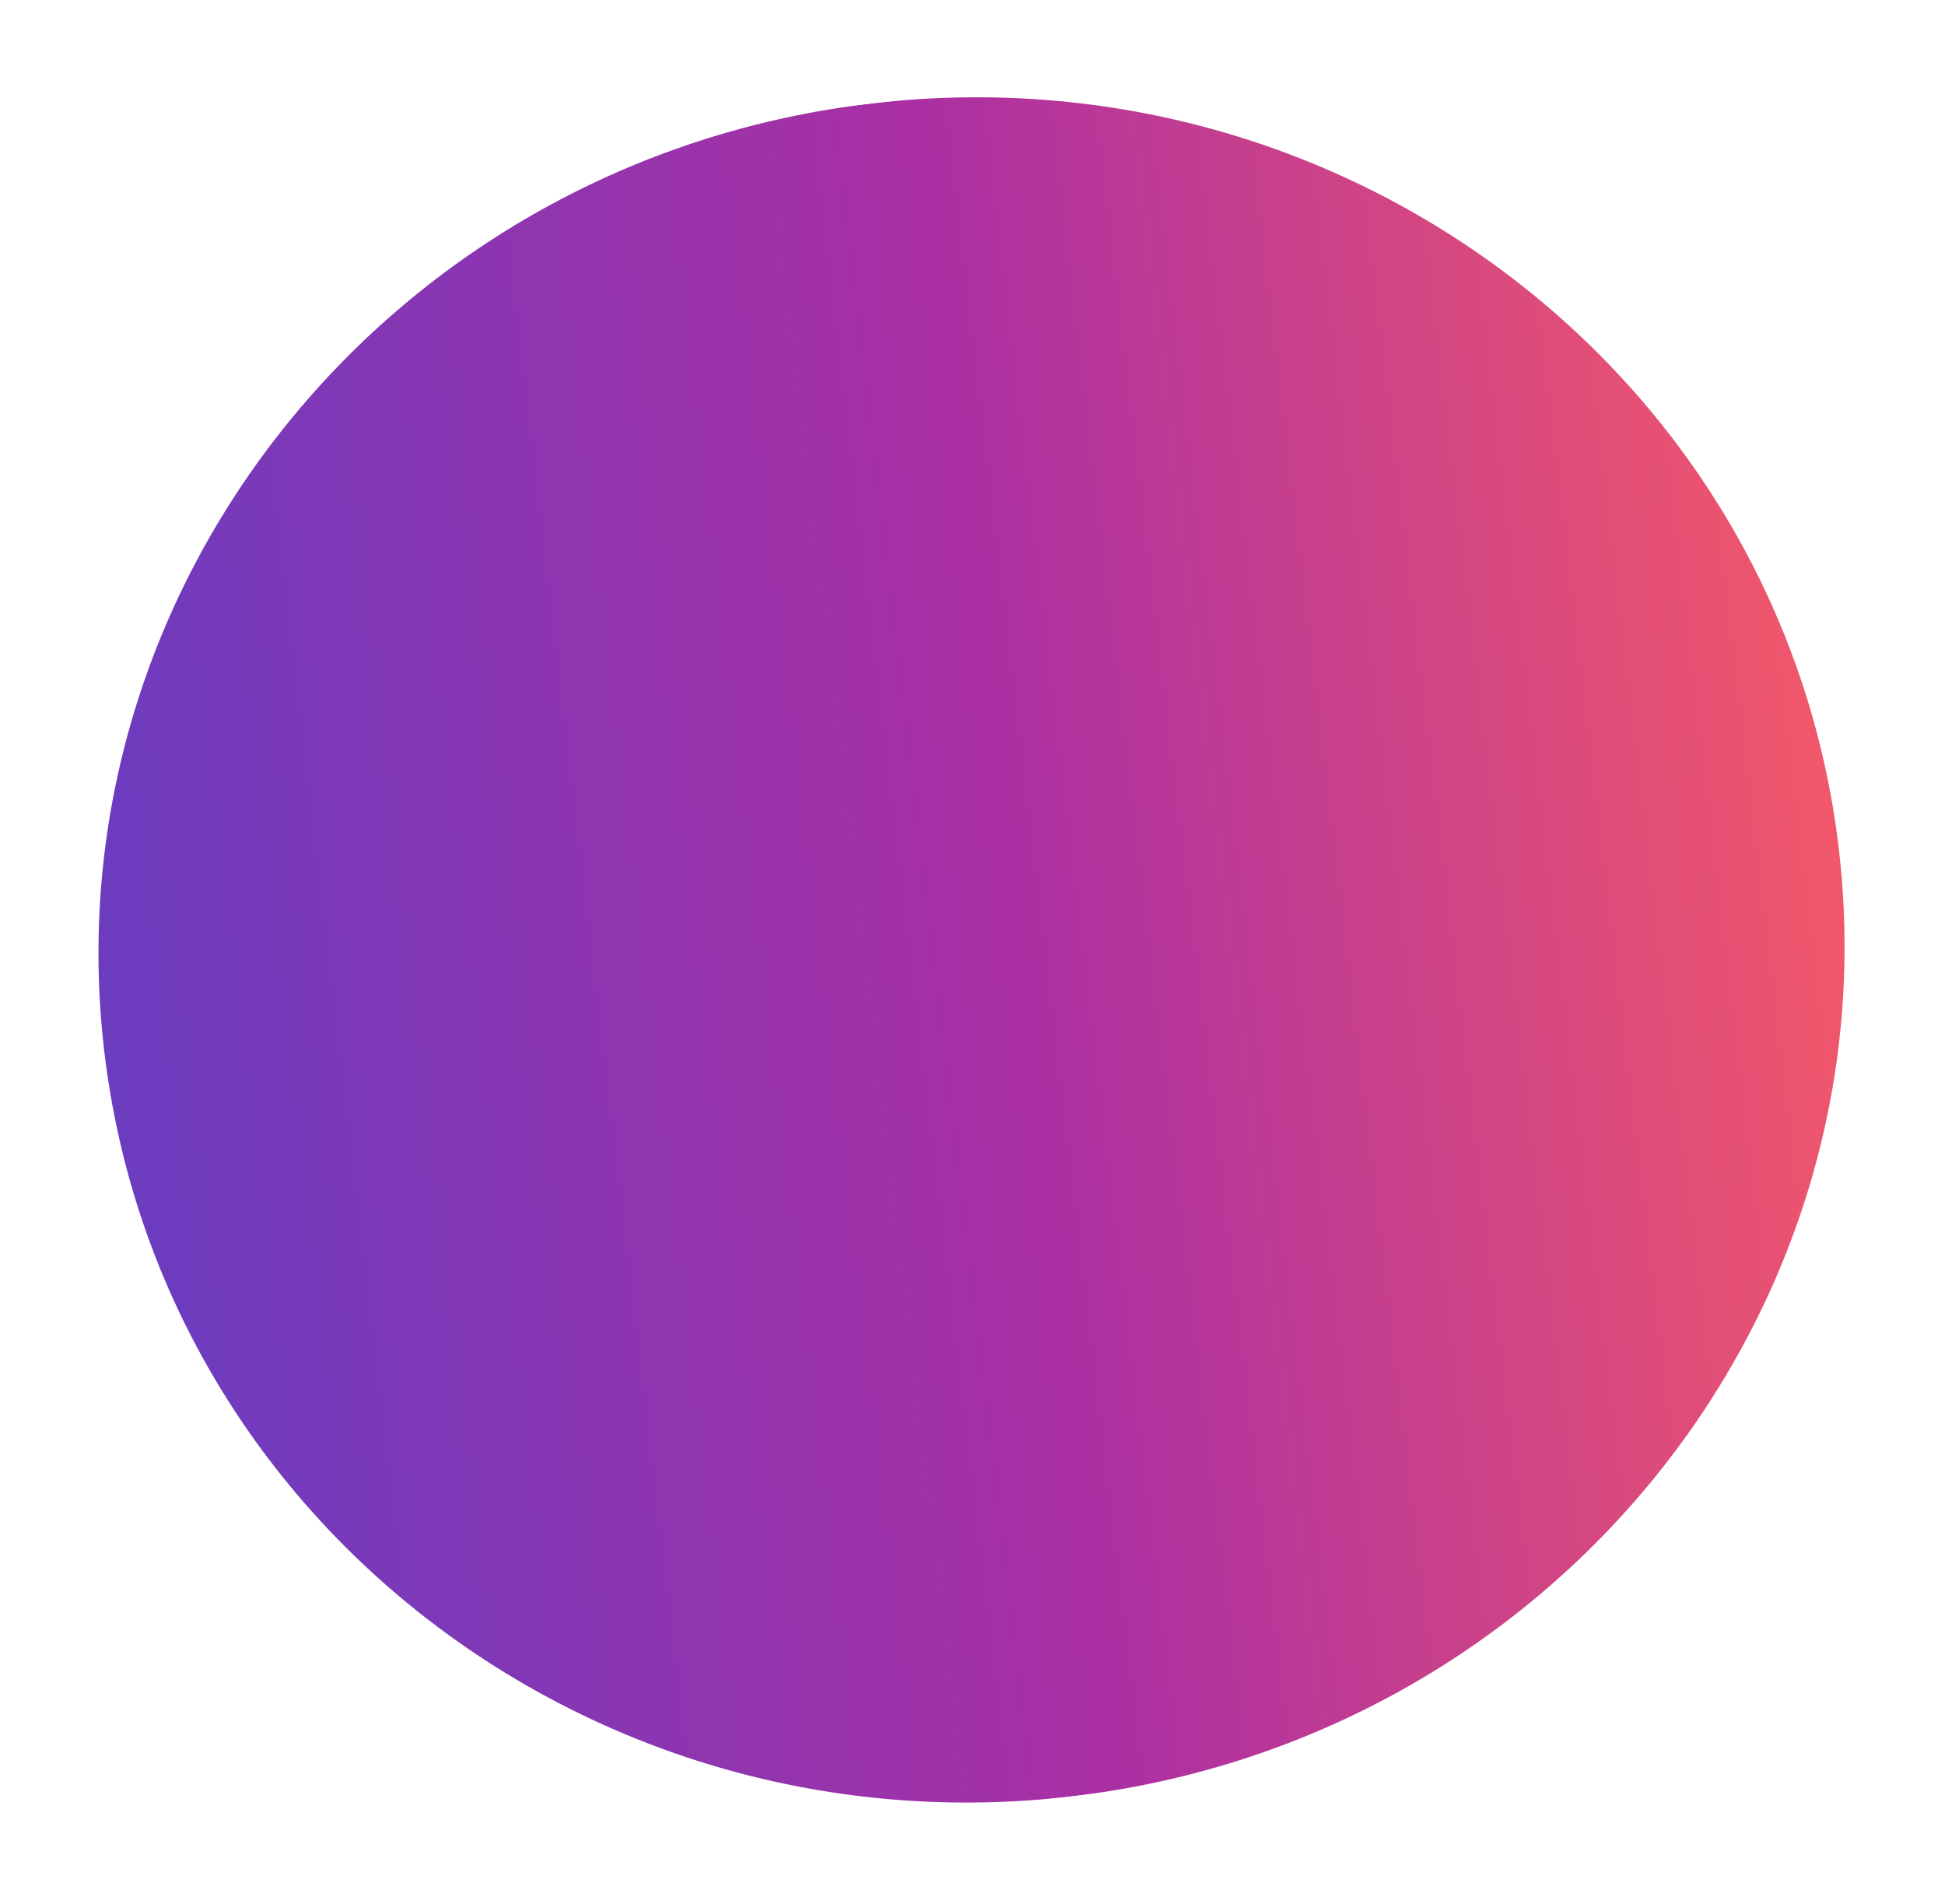
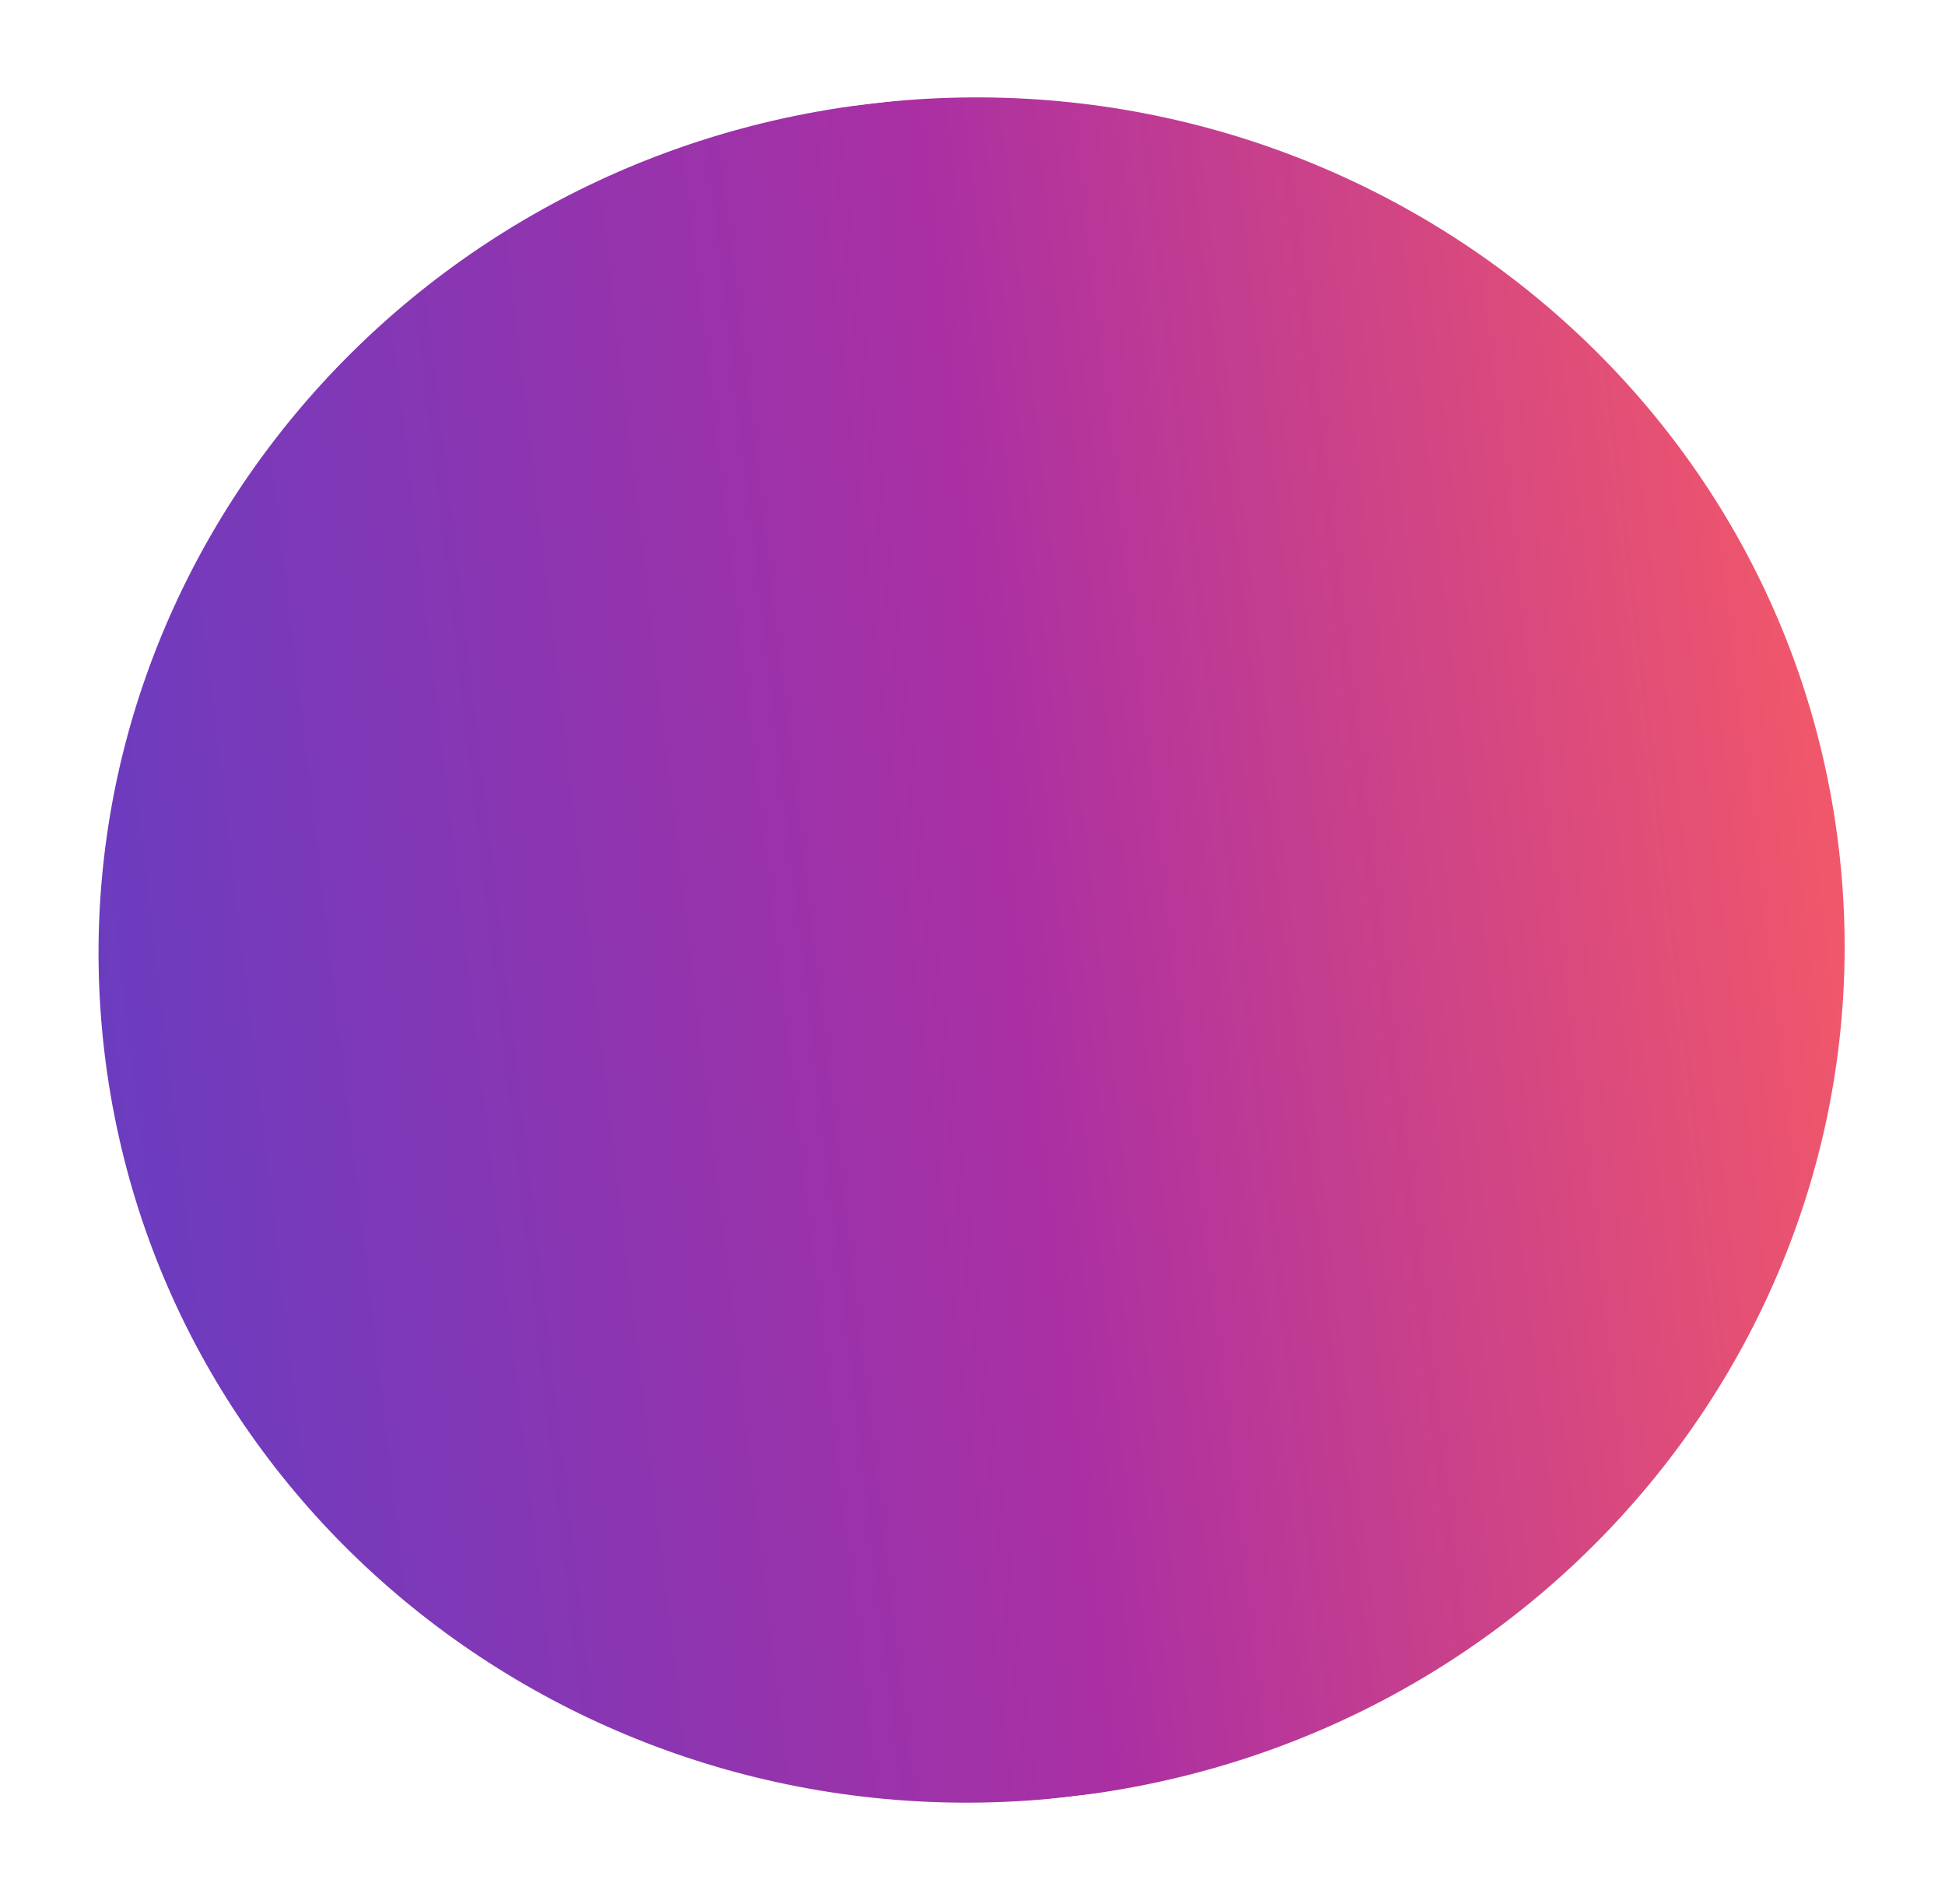
<svg xmlns="http://www.w3.org/2000/svg" width="186" height="182" viewBox="0 0 186 182" fill="none">
  <mask id="a" maskUnits="userSpaceOnUse" x="9" y="9" width="168" height="164">
-     <ellipse rx="83.5" ry="81.5" transform="rotate(-6.689 823.584 -749.489) skewX(.052)" fill="#D9D9D9" />
+     <ellipse rx="83.5" ry="81.5" transform="rotate(-6.689 823.676 -749.54) skewX(.053)" fill="#D9D9D9" />
  </mask>
  <g mask="url(#a)">
-     <path transform="rotate(-6.689 171.26 61.05) skewX(.052)" fill="url(#paint0_linear_1072_168)" d="M0 0h188.911v163H0z" />
+     <path transform="rotate(-6.689 171.311 61.055) skewX(.053)" fill="url(#paint0_linear_1072_168)" d="M0 0h188.911v163H0z" />
  </g>
  <defs>
    <linearGradient id="paint0_linear_1072_168" x1="188.911" y1="81.5" x2="0" y2="81.5" gradientUnits="userSpaceOnUse">
      <stop stop-color="#FF4343" />
      <stop offset=".5" stop-color="#9C0B93" />
      <stop offset="1" stop-color="#4C1BB7" />
    </linearGradient>
  </defs>
</svg>
